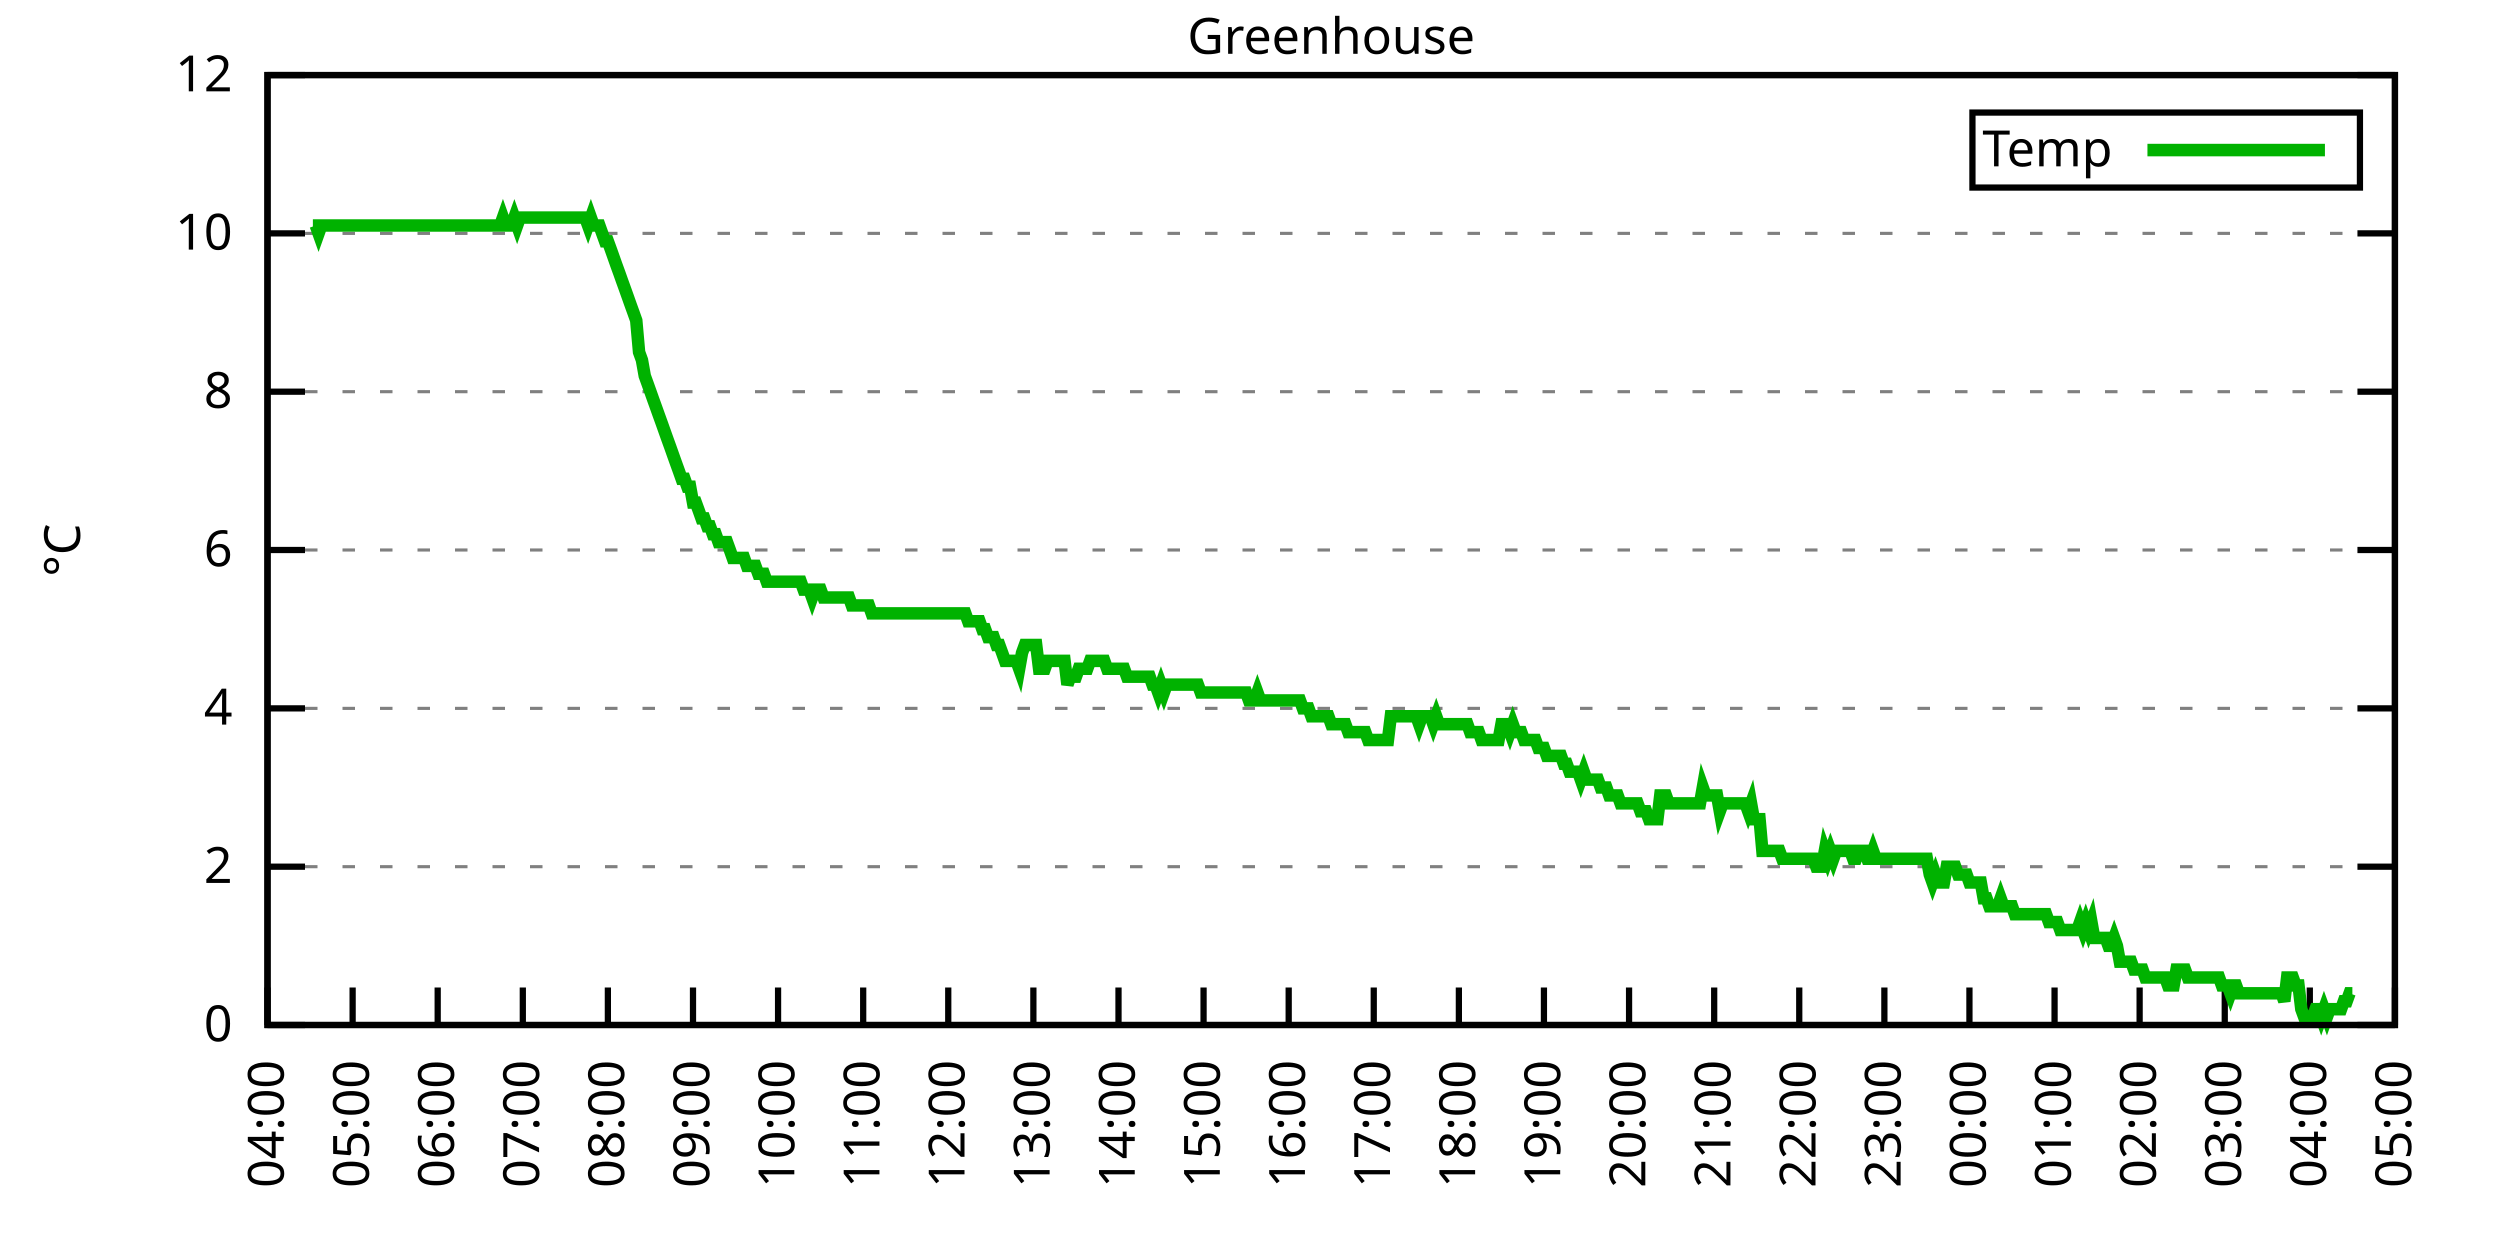
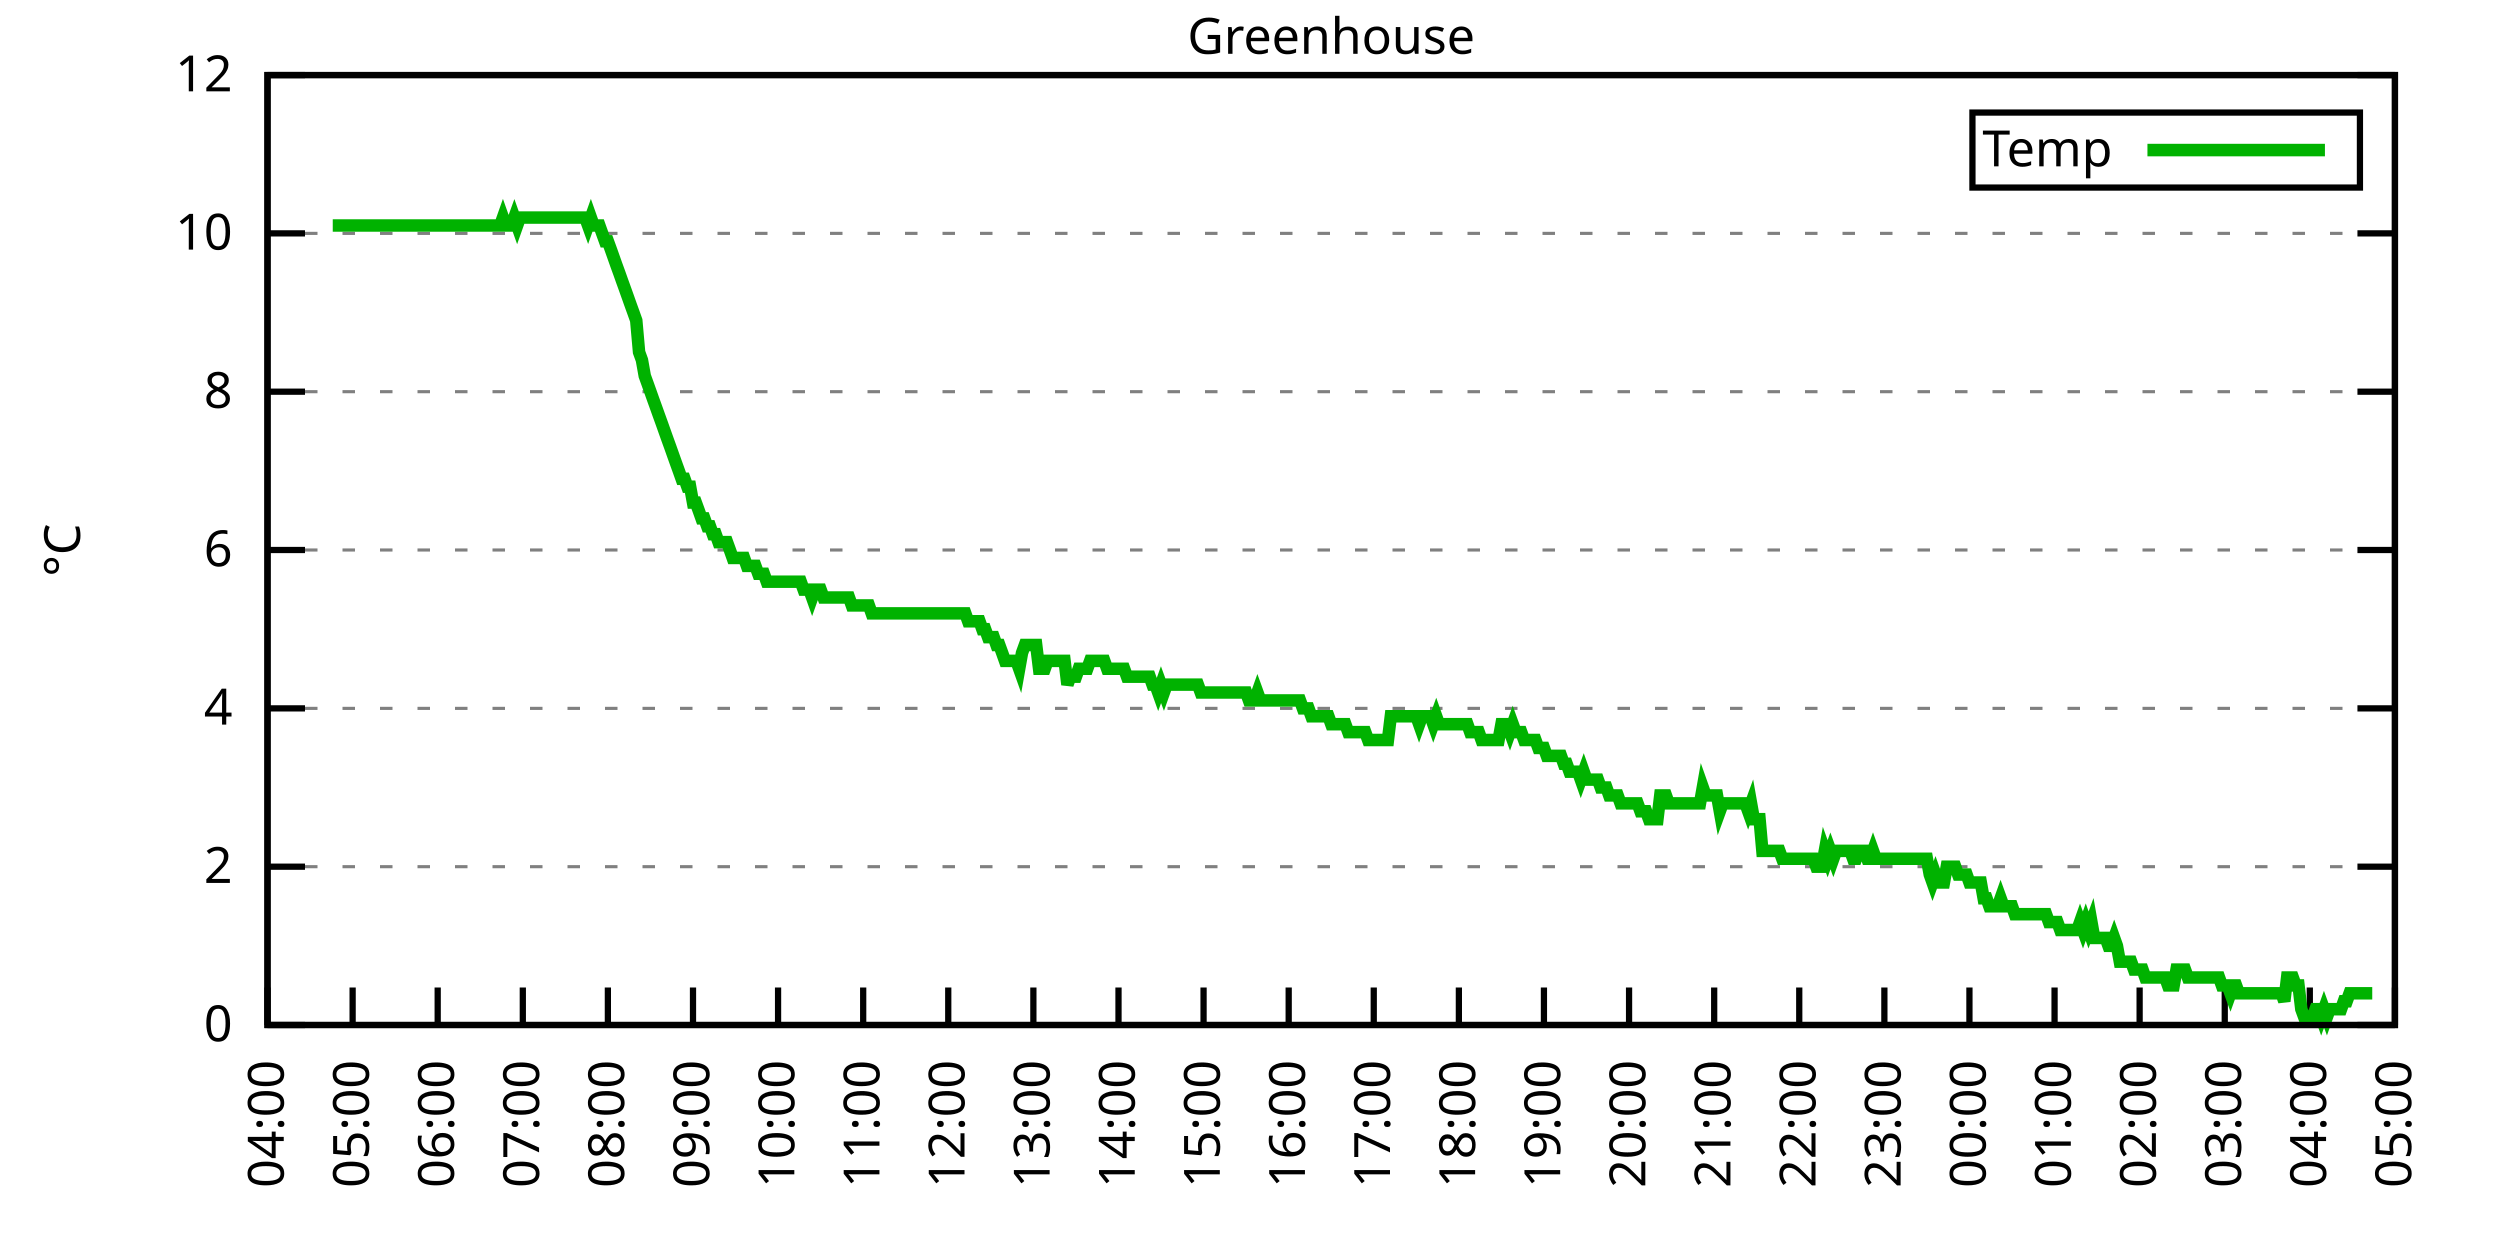
<svg xmlns="http://www.w3.org/2000/svg" xmlns:xlink="http://www.w3.org/1999/xlink" width="400" height="200" viewBox="0 0 400 200">
  <g id="gnuplot_canvas">
    <rect x="0" y="0" width="400" height="200" fill="none" />
    <defs>
      <circle id="gpDot" r="0.5" stroke-width="0.5" stroke="currentColor" />
      <path id="gpPt0" stroke-width="0.333" stroke="currentColor" d="M-1,0 h2 M0,-1 v2" />
      <path id="gpPt1" stroke-width="0.333" stroke="currentColor" d="M-1,-1 L1,1 M1,-1 L-1,1" />
      <path id="gpPt2" stroke-width="0.333" stroke="currentColor" d="M-1,0 L1,0 M0,-1 L0,1 M-1,-1 L1,1 M-1,1 L1,-1" />
      <rect id="gpPt3" stroke-width="0.333" stroke="currentColor" x="-1" y="-1" width="2" height="2" />
      <rect id="gpPt4" stroke-width="0.333" stroke="currentColor" fill="currentColor" x="-1" y="-1" width="2" height="2" />
      <circle id="gpPt5" stroke-width="0.333" stroke="currentColor" cx="0" cy="0" r="1" />
      <use xlink:href="#gpPt5" id="gpPt6" fill="currentColor" stroke="none" />
      <path id="gpPt7" stroke-width="0.333" stroke="currentColor" d="M0,-1.33 L-1.33,0.67 L1.33,0.67 z" />
      <use xlink:href="#gpPt7" id="gpPt8" fill="currentColor" stroke="none" />
      <use xlink:href="#gpPt7" id="gpPt9" stroke="currentColor" transform="rotate(180)" />
      <use xlink:href="#gpPt9" id="gpPt10" fill="currentColor" stroke="none" />
      <use xlink:href="#gpPt3" id="gpPt11" stroke="currentColor" transform="rotate(45)" />
      <use xlink:href="#gpPt11" id="gpPt12" fill="currentColor" stroke="none" />
      <path id="gpPt13" stroke-width="0.333" stroke="currentColor" d="M0,1.330 L1.265,0.411 L0.782,-1.067 L-0.782,-1.076 L-1.265,0.411 z" />
      <use xlink:href="#gpPt13" id="gpPt14" fill="currentColor" stroke="none" />
      <filter id="textbox" filterUnits="objectBoundingBox" x="0" y="0" height="1" width="1">
        <feFlood flood-color="white" flood-opacity="1" result="bgnd" />
        <feComposite in="SourceGraphic" in2="bgnd" operator="atop" />
      </filter>
      <filter id="greybox" filterUnits="objectBoundingBox" x="0" y="0" height="1" width="1">
        <feFlood flood-color="lightgrey" flood-opacity="1" result="grey" />
        <feComposite in="SourceGraphic" in2="grey" operator="atop" />
      </filter>
    </defs>
    <g fill="none" color="white" stroke="currentColor" stroke-width="1.00" stroke-linecap="butt" stroke-linejoin="miter">
</g>
    <g fill="none" color="black" stroke="currentColor" stroke-width="1.00" stroke-linecap="butt" stroke-linejoin="miter">
      <g stroke="none" shape-rendering="crispEdges">
        <polygon fill="rgb(255, 255, 255)" points="42.80,164.00 383.18,164.00 383.18,12.02 42.80,12.02 " />
      </g>
    </g>
    <g fill="none" color="black" stroke="currentColor" stroke-width="1.00" stroke-linecap="butt" stroke-linejoin="miter">
</g>
    <g fill="none" color="black" stroke="black" stroke-width="0.50" stroke-linecap="butt" stroke-linejoin="miter">
</g>
    <g fill="none" color="gray" stroke="currentColor" stroke-width="0.50" stroke-linecap="butt" stroke-linejoin="miter">
      <path stroke="gray" stroke-dasharray="2,4" class="gridline" d="M42.80,164.00 L383.19,164.00  " />
    </g>
    <g fill="none" color="gray" stroke="gray" stroke-width="1.00" stroke-linecap="butt" stroke-linejoin="miter">
</g>
    <g fill="none" color="black" stroke="currentColor" stroke-width="1.00" stroke-linecap="butt" stroke-linejoin="miter">
      <path stroke="black" d="M42.80,164.00 L48.80,164.00 M383.19,164.00 L377.19,164.00  " />
      <g transform="translate(37.20,166.60)" stroke="none" fill="black" font-family="Sans" font-size="8.00" text-anchor="end">
        <text>
          <tspan font-family="Sans"> 0</tspan>
        </text>
      </g>
    </g>
    <g fill="none" color="black" stroke="currentColor" stroke-width="1.00" stroke-linecap="butt" stroke-linejoin="miter">
</g>
    <g fill="none" color="black" stroke="black" stroke-width="0.50" stroke-linecap="butt" stroke-linejoin="miter">
</g>
    <g fill="none" color="gray" stroke="currentColor" stroke-width="0.50" stroke-linecap="butt" stroke-linejoin="miter">
      <path stroke="gray" stroke-dasharray="2,4" class="gridline" d="M42.80,138.67 L383.19,138.67  " />
    </g>
    <g fill="none" color="gray" stroke="gray" stroke-width="1.00" stroke-linecap="butt" stroke-linejoin="miter">
</g>
    <g fill="none" color="black" stroke="currentColor" stroke-width="1.00" stroke-linecap="butt" stroke-linejoin="miter">
      <path stroke="black" d="M42.80,138.67 L48.80,138.67 M383.19,138.67 L377.19,138.67  " />
      <g transform="translate(37.20,141.27)" stroke="none" fill="black" font-family="Sans" font-size="8.00" text-anchor="end">
        <text>
          <tspan font-family="Sans"> 2</tspan>
        </text>
      </g>
    </g>
    <g fill="none" color="black" stroke="currentColor" stroke-width="1.00" stroke-linecap="butt" stroke-linejoin="miter">
</g>
    <g fill="none" color="black" stroke="black" stroke-width="0.50" stroke-linecap="butt" stroke-linejoin="miter">
</g>
    <g fill="none" color="gray" stroke="currentColor" stroke-width="0.50" stroke-linecap="butt" stroke-linejoin="miter">
      <path stroke="gray" stroke-dasharray="2,4" class="gridline" d="M42.80,113.34 L383.19,113.34  " />
    </g>
    <g fill="none" color="gray" stroke="gray" stroke-width="1.00" stroke-linecap="butt" stroke-linejoin="miter">
</g>
    <g fill="none" color="black" stroke="currentColor" stroke-width="1.00" stroke-linecap="butt" stroke-linejoin="miter">
      <path stroke="black" d="M42.80,113.34 L48.80,113.34 M383.19,113.34 L377.19,113.34  " />
      <g transform="translate(37.20,115.94)" stroke="none" fill="black" font-family="Sans" font-size="8.00" text-anchor="end">
        <text>
          <tspan font-family="Sans"> 4</tspan>
        </text>
      </g>
    </g>
    <g fill="none" color="black" stroke="currentColor" stroke-width="1.00" stroke-linecap="butt" stroke-linejoin="miter">
</g>
    <g fill="none" color="black" stroke="black" stroke-width="0.50" stroke-linecap="butt" stroke-linejoin="miter">
</g>
    <g fill="none" color="gray" stroke="currentColor" stroke-width="0.50" stroke-linecap="butt" stroke-linejoin="miter">
      <path stroke="gray" stroke-dasharray="2,4" class="gridline" d="M42.80,88.00 L383.19,88.00  " />
    </g>
    <g fill="none" color="gray" stroke="gray" stroke-width="1.00" stroke-linecap="butt" stroke-linejoin="miter">
</g>
    <g fill="none" color="black" stroke="currentColor" stroke-width="1.00" stroke-linecap="butt" stroke-linejoin="miter">
      <path stroke="black" d="M42.80,88.00 L48.80,88.00 M383.19,88.00 L377.19,88.00  " />
      <g transform="translate(37.20,90.60)" stroke="none" fill="black" font-family="Sans" font-size="8.00" text-anchor="end">
        <text>
          <tspan font-family="Sans"> 6</tspan>
        </text>
      </g>
    </g>
    <g fill="none" color="black" stroke="currentColor" stroke-width="1.00" stroke-linecap="butt" stroke-linejoin="miter">
</g>
    <g fill="none" color="black" stroke="black" stroke-width="0.50" stroke-linecap="butt" stroke-linejoin="miter">
</g>
    <g fill="none" color="gray" stroke="currentColor" stroke-width="0.50" stroke-linecap="butt" stroke-linejoin="miter">
      <path stroke="gray" stroke-dasharray="2,4" class="gridline" d="M42.80,62.67 L383.19,62.67  " />
    </g>
    <g fill="none" color="gray" stroke="gray" stroke-width="1.00" stroke-linecap="butt" stroke-linejoin="miter">
</g>
    <g fill="none" color="black" stroke="currentColor" stroke-width="1.00" stroke-linecap="butt" stroke-linejoin="miter">
      <path stroke="black" d="M42.80,62.67 L48.80,62.67 M383.19,62.67 L377.19,62.67  " />
      <g transform="translate(37.20,65.27)" stroke="none" fill="black" font-family="Sans" font-size="8.00" text-anchor="end">
        <text>
          <tspan font-family="Sans"> 8</tspan>
        </text>
      </g>
    </g>
    <g fill="none" color="black" stroke="currentColor" stroke-width="1.00" stroke-linecap="butt" stroke-linejoin="miter">
</g>
    <g fill="none" color="black" stroke="black" stroke-width="0.50" stroke-linecap="butt" stroke-linejoin="miter">
</g>
    <g fill="none" color="gray" stroke="currentColor" stroke-width="0.50" stroke-linecap="butt" stroke-linejoin="miter">
      <path stroke="gray" stroke-dasharray="2,4" class="gridline" d="M42.80,37.34 L383.19,37.34  " />
    </g>
    <g fill="none" color="gray" stroke="gray" stroke-width="1.00" stroke-linecap="butt" stroke-linejoin="miter">
</g>
    <g fill="none" color="black" stroke="currentColor" stroke-width="1.00" stroke-linecap="butt" stroke-linejoin="miter">
      <path stroke="black" d="M42.80,37.34 L48.80,37.34 M383.19,37.34 L377.19,37.34  " />
      <g transform="translate(37.20,39.94)" stroke="none" fill="black" font-family="Sans" font-size="8.00" text-anchor="end">
        <text>
          <tspan font-family="Sans"> 10</tspan>
        </text>
      </g>
    </g>
    <g fill="none" color="black" stroke="currentColor" stroke-width="1.00" stroke-linecap="butt" stroke-linejoin="miter">
</g>
    <g fill="none" color="black" stroke="black" stroke-width="0.50" stroke-linecap="butt" stroke-linejoin="miter">
</g>
    <g fill="none" color="gray" stroke="currentColor" stroke-width="0.50" stroke-linecap="butt" stroke-linejoin="miter">
      <path stroke="gray" stroke-dasharray="2,4" class="gridline" d="M42.80,12.01 L383.19,12.01  " />
    </g>
    <g fill="none" color="gray" stroke="gray" stroke-width="1.00" stroke-linecap="butt" stroke-linejoin="miter">
</g>
    <g fill="none" color="black" stroke="currentColor" stroke-width="1.00" stroke-linecap="butt" stroke-linejoin="miter">
      <path stroke="black" d="M42.80,12.01 L48.80,12.01 M383.19,12.01 L377.19,12.01  " />
      <g transform="translate(37.20,14.61)" stroke="none" fill="black" font-family="Sans" font-size="8.00" text-anchor="end">
        <text>
          <tspan font-family="Sans"> 12</tspan>
        </text>
      </g>
    </g>
    <g fill="none" color="black" stroke="currentColor" stroke-width="1.00" stroke-linecap="butt" stroke-linejoin="miter">
      <path stroke="black" d="M42.80,164.00 L42.80,158.00  " />
      <g transform="translate(45.40,169.60) rotate(270.00)" stroke="none" fill="black" font-family="Sans" font-size="8.00" text-anchor="end">
        <text>
          <tspan font-family="Sans">04:00</tspan>
        </text>
      </g>
    </g>
    <g fill="none" color="black" stroke="currentColor" stroke-width="1.00" stroke-linecap="butt" stroke-linejoin="miter">
      <path stroke="black" d="M56.42,164.00 L56.42,158.00  " />
      <g transform="translate(59.02,169.60) rotate(270.00)" stroke="none" fill="black" font-family="Sans" font-size="8.00" text-anchor="end">
        <text>
          <tspan font-family="Sans">05:00</tspan>
        </text>
      </g>
    </g>
    <g fill="none" color="black" stroke="currentColor" stroke-width="1.00" stroke-linecap="butt" stroke-linejoin="miter">
      <path stroke="black" d="M70.03,164.00 L70.03,158.00  " />
      <g transform="translate(72.63,169.60) rotate(270.00)" stroke="none" fill="black" font-family="Sans" font-size="8.00" text-anchor="end">
        <text>
          <tspan font-family="Sans">06:00</tspan>
        </text>
      </g>
    </g>
    <g fill="none" color="black" stroke="currentColor" stroke-width="1.00" stroke-linecap="butt" stroke-linejoin="miter">
      <path stroke="black" d="M83.65,164.00 L83.65,158.00  " />
      <g transform="translate(86.25,169.60) rotate(270.00)" stroke="none" fill="black" font-family="Sans" font-size="8.00" text-anchor="end">
        <text>
          <tspan font-family="Sans">07:00</tspan>
        </text>
      </g>
    </g>
    <g fill="none" color="black" stroke="currentColor" stroke-width="1.00" stroke-linecap="butt" stroke-linejoin="miter">
      <path stroke="black" d="M97.26,164.00 L97.26,158.00  " />
      <g transform="translate(99.86,169.60) rotate(270.00)" stroke="none" fill="black" font-family="Sans" font-size="8.00" text-anchor="end">
        <text>
          <tspan font-family="Sans">08:00</tspan>
        </text>
      </g>
    </g>
    <g fill="none" color="black" stroke="currentColor" stroke-width="1.00" stroke-linecap="butt" stroke-linejoin="miter">
      <path stroke="black" d="M110.88,164.00 L110.88,158.00  " />
      <g transform="translate(113.48,169.60) rotate(270.00)" stroke="none" fill="black" font-family="Sans" font-size="8.00" text-anchor="end">
        <text>
          <tspan font-family="Sans">09:00</tspan>
        </text>
      </g>
    </g>
    <g fill="none" color="black" stroke="currentColor" stroke-width="1.00" stroke-linecap="butt" stroke-linejoin="miter">
      <path stroke="black" d="M124.49,164.00 L124.49,158.00  " />
      <g transform="translate(127.09,169.60) rotate(270.00)" stroke="none" fill="black" font-family="Sans" font-size="8.00" text-anchor="end">
        <text>
          <tspan font-family="Sans">10:00</tspan>
        </text>
      </g>
    </g>
    <g fill="none" color="black" stroke="currentColor" stroke-width="1.00" stroke-linecap="butt" stroke-linejoin="miter">
      <path stroke="black" d="M138.11,164.00 L138.11,158.00  " />
      <g transform="translate(140.71,169.60) rotate(270.00)" stroke="none" fill="black" font-family="Sans" font-size="8.00" text-anchor="end">
        <text>
          <tspan font-family="Sans">11:00</tspan>
        </text>
      </g>
    </g>
    <g fill="none" color="black" stroke="currentColor" stroke-width="1.00" stroke-linecap="butt" stroke-linejoin="miter">
      <path stroke="black" d="M151.72,164.00 L151.72,158.00  " />
      <g transform="translate(154.32,169.60) rotate(270.00)" stroke="none" fill="black" font-family="Sans" font-size="8.00" text-anchor="end">
        <text>
          <tspan font-family="Sans">12:00</tspan>
        </text>
      </g>
    </g>
    <g fill="none" color="black" stroke="currentColor" stroke-width="1.00" stroke-linecap="butt" stroke-linejoin="miter">
      <path stroke="black" d="M165.34,164.00 L165.34,158.00  " />
      <g transform="translate(167.94,169.60) rotate(270.00)" stroke="none" fill="black" font-family="Sans" font-size="8.00" text-anchor="end">
        <text>
          <tspan font-family="Sans">13:00</tspan>
        </text>
      </g>
    </g>
    <g fill="none" color="black" stroke="currentColor" stroke-width="1.00" stroke-linecap="butt" stroke-linejoin="miter">
      <path stroke="black" d="M178.96,164.00 L178.96,158.00  " />
      <g transform="translate(181.56,169.60) rotate(270.00)" stroke="none" fill="black" font-family="Sans" font-size="8.00" text-anchor="end">
        <text>
          <tspan font-family="Sans">14:00</tspan>
        </text>
      </g>
    </g>
    <g fill="none" color="black" stroke="currentColor" stroke-width="1.00" stroke-linecap="butt" stroke-linejoin="miter">
      <path stroke="black" d="M192.57,164.00 L192.57,158.00  " />
      <g transform="translate(195.17,169.60) rotate(270.00)" stroke="none" fill="black" font-family="Sans" font-size="8.00" text-anchor="end">
        <text>
          <tspan font-family="Sans">15:00</tspan>
        </text>
      </g>
    </g>
    <g fill="none" color="black" stroke="currentColor" stroke-width="1.00" stroke-linecap="butt" stroke-linejoin="miter">
      <path stroke="black" d="M206.19,164.00 L206.19,158.00  " />
      <g transform="translate(208.79,169.60) rotate(270.00)" stroke="none" fill="black" font-family="Sans" font-size="8.00" text-anchor="end">
        <text>
          <tspan font-family="Sans">16:00</tspan>
        </text>
      </g>
    </g>
    <g fill="none" color="black" stroke="currentColor" stroke-width="1.00" stroke-linecap="butt" stroke-linejoin="miter">
      <path stroke="black" d="M219.80,164.00 L219.80,158.00  " />
      <g transform="translate(222.40,169.60) rotate(270.00)" stroke="none" fill="black" font-family="Sans" font-size="8.00" text-anchor="end">
        <text>
          <tspan font-family="Sans">17:00</tspan>
        </text>
      </g>
    </g>
    <g fill="none" color="black" stroke="currentColor" stroke-width="1.00" stroke-linecap="butt" stroke-linejoin="miter">
      <path stroke="black" d="M233.42,164.00 L233.42,158.00  " />
      <g transform="translate(236.02,169.60) rotate(270.00)" stroke="none" fill="black" font-family="Sans" font-size="8.00" text-anchor="end">
        <text>
          <tspan font-family="Sans">18:00</tspan>
        </text>
      </g>
    </g>
    <g fill="none" color="black" stroke="currentColor" stroke-width="1.00" stroke-linecap="butt" stroke-linejoin="miter">
      <path stroke="black" d="M247.03,164.00 L247.03,158.00  " />
      <g transform="translate(249.63,169.60) rotate(270.00)" stroke="none" fill="black" font-family="Sans" font-size="8.00" text-anchor="end">
        <text>
          <tspan font-family="Sans">19:00</tspan>
        </text>
      </g>
    </g>
    <g fill="none" color="black" stroke="currentColor" stroke-width="1.00" stroke-linecap="butt" stroke-linejoin="miter">
      <path stroke="black" d="M260.65,164.00 L260.65,158.00  " />
      <g transform="translate(263.25,169.60) rotate(270.00)" stroke="none" fill="black" font-family="Sans" font-size="8.00" text-anchor="end">
        <text>
          <tspan font-family="Sans">20:00</tspan>
        </text>
      </g>
    </g>
    <g fill="none" color="black" stroke="currentColor" stroke-width="1.00" stroke-linecap="butt" stroke-linejoin="miter">
      <path stroke="black" d="M274.27,164.00 L274.27,158.00  " />
      <g transform="translate(276.87,169.60) rotate(270.00)" stroke="none" fill="black" font-family="Sans" font-size="8.00" text-anchor="end">
        <text>
          <tspan font-family="Sans">21:00</tspan>
        </text>
      </g>
    </g>
    <g fill="none" color="black" stroke="currentColor" stroke-width="1.00" stroke-linecap="butt" stroke-linejoin="miter">
      <path stroke="black" d="M287.88,164.00 L287.88,158.00  " />
      <g transform="translate(290.48,169.60) rotate(270.00)" stroke="none" fill="black" font-family="Sans" font-size="8.00" text-anchor="end">
        <text>
          <tspan font-family="Sans">22:00</tspan>
        </text>
      </g>
    </g>
    <g fill="none" color="black" stroke="currentColor" stroke-width="1.00" stroke-linecap="butt" stroke-linejoin="miter">
      <path stroke="black" d="M301.50,164.00 L301.50,158.00  " />
      <g transform="translate(304.10,169.60) rotate(270.00)" stroke="none" fill="black" font-family="Sans" font-size="8.00" text-anchor="end">
        <text>
          <tspan font-family="Sans">23:00</tspan>
        </text>
      </g>
    </g>
    <g fill="none" color="black" stroke="currentColor" stroke-width="1.00" stroke-linecap="butt" stroke-linejoin="miter">
      <path stroke="black" d="M315.11,164.00 L315.11,158.00  " />
      <g transform="translate(317.71,169.60) rotate(270.00)" stroke="none" fill="black" font-family="Sans" font-size="8.00" text-anchor="end">
        <text>
          <tspan font-family="Sans">00:00</tspan>
        </text>
      </g>
    </g>
    <g fill="none" color="black" stroke="currentColor" stroke-width="1.00" stroke-linecap="butt" stroke-linejoin="miter">
      <path stroke="black" d="M328.73,164.00 L328.73,158.00  " />
      <g transform="translate(331.33,169.60) rotate(270.00)" stroke="none" fill="black" font-family="Sans" font-size="8.00" text-anchor="end">
        <text>
          <tspan font-family="Sans">01:00</tspan>
        </text>
      </g>
    </g>
    <g fill="none" color="black" stroke="currentColor" stroke-width="1.00" stroke-linecap="butt" stroke-linejoin="miter">
      <path stroke="black" d="M342.34,164.00 L342.34,158.00  " />
      <g transform="translate(344.94,169.60) rotate(270.00)" stroke="none" fill="black" font-family="Sans" font-size="8.00" text-anchor="end">
        <text>
          <tspan font-family="Sans">02:00</tspan>
        </text>
      </g>
    </g>
    <g fill="none" color="black" stroke="currentColor" stroke-width="1.00" stroke-linecap="butt" stroke-linejoin="miter">
      <path stroke="black" d="M355.96,164.00 L355.96,158.00  " />
      <g transform="translate(358.56,169.60) rotate(270.00)" stroke="none" fill="black" font-family="Sans" font-size="8.00" text-anchor="end">
        <text>
          <tspan font-family="Sans">03:00</tspan>
        </text>
      </g>
    </g>
    <g fill="none" color="black" stroke="currentColor" stroke-width="1.00" stroke-linecap="butt" stroke-linejoin="miter">
      <path stroke="black" d="M369.57,164.00 L369.57,158.00  " />
      <g transform="translate(372.17,169.60) rotate(270.00)" stroke="none" fill="black" font-family="Sans" font-size="8.00" text-anchor="end">
        <text>
          <tspan font-family="Sans">04:00</tspan>
        </text>
      </g>
    </g>
    <g fill="none" color="black" stroke="currentColor" stroke-width="1.00" stroke-linecap="butt" stroke-linejoin="miter">
      <path stroke="black" d="M383.19,164.00 L383.19,158.00  " />
      <g transform="translate(385.79,169.60) rotate(270.00)" stroke="none" fill="black" font-family="Sans" font-size="8.00" text-anchor="end">
        <text>
          <tspan font-family="Sans">05:00</tspan>
        </text>
      </g>
    </g>
    <g fill="none" color="black" stroke="currentColor" stroke-width="1.00" stroke-linecap="butt" stroke-linejoin="miter">
</g>
    <g fill="none" color="black" stroke="currentColor" stroke-width="1.00" stroke-linecap="butt" stroke-linejoin="miter">
      <path stroke="black" d="M42.80,12.01 L42.80,164.00 L383.19,164.00 L383.19,12.01 L42.80,12.01 Z  " />
    </g>
    <g fill="none" color="black" stroke="currentColor" stroke-width="1.00" stroke-linecap="butt" stroke-linejoin="miter">
</g>
    <g fill="none" color="black" stroke="currentColor" stroke-width="1.00" stroke-linecap="butt" stroke-linejoin="miter">
      <path stroke="black" d="M315.59,30.01 L315.59,18.01 L377.59,18.01 L377.59,30.01 L315.59,30.01 Z  " />
    </g>
    <g id="Greenhouse_plot_1">
      <g fill="none" color="white" stroke="black" stroke-width="2.00" stroke-linecap="butt" stroke-linejoin="miter">
</g>
      <g fill="none" color="black" stroke="currentColor" stroke-width="2.00" stroke-linecap="butt" stroke-linejoin="miter">
        <g transform="translate(337.99,26.61)" stroke="none" fill="black" font-family="Sans" font-size="8.00" text-anchor="end">
          <text>
            <tspan font-family="Sans">Temp</tspan>
          </text>
        </g>
      </g>
      <g fill="none" color="black" stroke="currentColor" stroke-width="2.00" stroke-linecap="butt" stroke-linejoin="miter">
-         <path stroke="rgb(  0, 178,   0)" d="M343.59,24.01 L371.99,24.01 M50.06,36.08 L50.52,36.08 L50.97,37.34 L51.42,36.08 L51.88,36.08 L52.33,36.08   L52.78,36.08 L53.24,36.08 L53.69,36.08 L54.15,36.08 L54.60,36.08 L55.05,36.08 L55.51,36.08 L55.96,36.08   L56.42,36.08 L56.87,36.08 L57.32,36.08 L57.78,36.08 L58.23,36.08 L58.68,36.08 L59.14,36.08 L59.59,36.08   L60.05,36.08 L60.50,36.08 L60.95,36.08 L61.41,36.08 L61.86,36.08 L62.32,36.08 L62.77,36.08 L63.22,36.08   L63.68,36.08 L64.13,36.08 L64.58,36.08 L65.04,36.08 L65.49,36.08 L65.95,36.08 L66.40,36.08 L66.85,36.08   L67.31,36.08 L67.76,36.08 L68.22,36.08 L68.67,36.08 L69.12,36.08 L69.58,36.08 L70.03,36.08 L70.49,36.08   L70.94,36.08 L71.39,36.08 L71.85,36.08 L72.30,36.08 L72.75,36.08 L73.21,36.08 L73.66,36.08 L74.12,36.08   L74.57,36.08 L75.02,36.08 L75.48,36.08 L75.93,36.08 L76.39,36.08 L76.84,36.08 L77.29,36.08 L77.75,36.08   L78.20,36.08 L78.65,36.08 L79.11,36.08 L79.56,36.08 L80.02,36.08 L80.47,34.81 L80.92,36.08 L81.38,36.08   L81.83,36.08 L82.29,34.81 L82.74,36.08 L83.19,34.81 L83.65,34.81 L84.10,34.81 L84.55,34.81 L85.01,34.81   L85.46,34.81 L85.92,34.81 L86.37,34.81 L86.82,34.81 L87.28,34.81 L87.73,34.81 L88.19,34.81 L88.64,34.81   L89.09,34.81 L89.55,34.81 L90.00,34.81 L90.45,34.81 L90.91,34.81 L91.36,34.81 L91.82,34.81 L92.27,34.81   L92.72,34.81 L93.18,34.81 L93.63,34.81 L94.09,36.08 L94.54,34.81 L94.99,36.08 L95.45,36.08 L95.90,36.08   L96.35,37.34 L96.81,38.61 L97.26,38.61 L97.72,39.87 L98.17,41.14 L98.62,42.41 L99.08,43.67 L99.53,44.94   L99.99,46.21 L100.44,47.47 L100.89,48.74 L101.35,50.01 L101.80,51.27 L102.25,56.34 L102.71,57.61 L103.16,60.14   L103.62,61.41 L104.07,62.67 L104.52,63.94 L104.98,65.21 L105.43,66.47 L105.89,67.74 L106.34,69.01 L106.79,70.27   L107.25,71.54 L107.70,72.81 L108.15,74.07 L108.61,75.34 L109.06,76.61 L109.52,76.61 L109.97,77.87 L110.42,77.87   L110.88,80.41 L111.33,80.41 L111.79,81.67 L112.24,82.94 L112.69,82.94 L113.15,84.21 L113.60,84.21 L114.05,85.47   L114.51,85.47 L114.96,86.74 L115.42,86.74 L115.87,86.74 L116.32,86.74 L116.78,88.00 L117.23,89.27 L117.69,89.27   L118.14,89.27 L118.59,89.27 L119.05,89.27 L119.50,90.54 L119.96,90.54 L120.41,90.54 L120.86,90.54 L121.32,91.80   L121.77,91.80 L122.22,91.80 L122.68,93.07 L123.13,93.07 L123.59,93.07 L124.04,93.07 L124.49,93.07 L124.95,93.07   L125.40,93.07 L125.86,93.07 L126.31,93.07 L126.76,93.07 L127.22,93.07 L127.67,93.07 L128.12,93.07 L128.58,94.34   L129.03,94.34 L129.49,94.34 L129.94,95.60 L130.39,94.34 L130.85,94.34 L131.30,94.34 L131.76,95.60 L132.21,95.60   L132.66,95.60 L133.12,95.60 L133.57,95.60 L134.02,95.60 L134.48,95.60 L134.93,95.60 L135.39,95.60 L135.84,95.60   L136.29,96.87 L136.75,96.87 L137.20,96.87 L137.66,96.87 L138.11,96.87 L138.56,96.87 L139.02,96.87 L139.47,98.14   L139.92,98.14 L140.38,98.14 L140.83,98.14 L141.29,98.14 L141.74,98.14 L142.19,98.14 L142.65,98.14 L143.10,98.14   L143.56,98.14 L144.01,98.14 L144.46,98.14 L144.92,98.14 L145.37,98.14 L145.82,98.14 L146.28,98.14 L146.73,98.14   L147.19,98.14 L147.64,98.14 L148.09,98.14 L148.55,98.14 L149.00,98.14 L149.46,98.14 L149.91,98.14 L150.36,98.14   L150.82,98.14 L151.27,98.14 L151.72,98.14 L152.18,98.14 L152.63,98.14 L153.09,98.14 L153.54,98.14 L153.99,98.14   L154.45,98.14 L154.90,99.40 L155.36,99.40 L155.81,99.40 L156.26,99.40 L156.72,99.40 L157.17,100.67 L157.62,100.67   L158.08,101.94 L158.53,101.94 L158.99,101.94 L159.44,103.20 L159.89,103.20 L160.35,104.47 L160.80,105.74 L161.26,105.74   L161.71,105.74 L162.16,105.74 L162.62,105.74 L163.07,107.00 L163.52,104.47 L163.98,103.20 L164.43,103.20 L164.89,103.20   L165.34,103.20 L165.79,103.20 L166.25,107.00 L166.70,107.00 L167.16,107.00 L167.61,105.74 L168.06,105.74 L168.52,105.74   L168.97,105.74 L169.43,105.74 L169.88,105.74 L170.33,105.74 L170.79,109.54 L171.24,108.27 L171.69,108.27 L172.15,108.27   L172.60,107.00 L173.06,107.00 L173.51,107.00 L173.96,107.00 L174.42,105.74 L174.87,105.74 L175.33,105.74 L175.78,105.74   L176.23,105.74 L176.69,105.74 L177.14,107.00 L177.59,107.00 L178.05,107.00 L178.50,107.00 L178.96,107.00 L179.41,107.00   L179.86,107.00 L180.32,108.27 L180.77,108.27 L181.23,108.27 L181.68,108.27 L182.13,108.27 L182.59,108.27 L183.04,108.27   L183.49,108.27 L183.95,108.27 L184.40,109.54 L184.86,109.54 L185.31,110.80 L185.76,109.54 L186.22,110.80 L186.67,109.54   L187.13,109.54 L187.58,109.54 L188.03,109.54 L188.49,109.54 L188.94,109.54 L189.39,109.54 L189.85,109.54 L190.30,109.54   L190.76,109.54 L191.21,109.54 L191.66,109.54 L192.12,110.80 L192.57,110.80 L193.03,110.80 L193.48,110.80 L193.93,110.80   L194.39,110.80 L194.84,110.80 L195.29,110.80 L195.75,110.80 L196.20,110.80 L196.66,110.80 L197.11,110.80 L197.56,110.80   L198.02,110.80 L198.47,110.80 L198.93,110.80 L199.38,110.80 L199.83,112.07 L200.29,112.07 L200.74,112.07 L201.19,110.80   L201.65,112.07 L202.10,112.07 L202.56,112.07 L203.01,112.07 L203.46,112.07 L203.92,112.07 L204.37,112.07 L204.83,112.07   L205.28,112.07 L205.73,112.07 L206.19,112.07 L206.64,112.07 L207.09,112.07 L207.55,112.07 L208.00,112.07 L208.46,113.34   L208.91,113.34 L209.36,113.34 L209.82,114.60 L210.27,114.60 L210.73,114.60 L211.18,114.60 L211.63,114.60 L212.09,114.60   L212.54,114.60 L213.00,115.87 L213.45,115.87 L213.90,115.87 L214.36,115.87 L214.81,115.87 L215.26,115.87 L215.72,117.14   L216.17,117.14 L216.63,117.14 L217.08,117.14 L217.53,117.14 L217.99,117.14 L218.44,117.14 L218.90,118.40 L219.35,118.40   L219.80,118.40 L220.26,118.40 L220.71,118.40 L221.16,118.40 L221.62,118.40 L222.07,118.40 L222.53,114.60 L222.98,114.60   L223.43,114.60 L223.89,114.60 L224.34,114.60 L224.80,114.60 L225.25,114.60 L225.70,114.60 L226.16,114.60 L226.61,114.60   L227.06,115.87 L227.52,114.60 L227.97,114.60 L228.43,114.60 L228.88,114.60 L229.33,115.87 L229.79,114.60 L230.24,115.87   L230.70,115.87 L231.15,115.87 L231.60,115.87 L232.06,115.87 L232.51,115.87 L232.96,115.87 L233.42,115.87 L233.87,115.87   L234.33,115.87 L234.78,115.87 L235.23,117.14 L235.69,117.14 L236.14,117.14 L236.60,117.14 L237.05,118.40 L237.50,118.40   L237.96,118.40 L238.41,118.40 L238.86,118.40 L239.32,118.40 L239.77,118.40 L240.23,115.87 L240.68,115.87 L241.13,115.87   L241.59,117.14 L242.04,115.87 L242.50,117.14 L242.95,117.14 L243.40,117.14 L243.86,118.40 L244.31,118.40 L244.76,118.40   L245.22,118.40 L245.67,118.40 L246.13,119.67 L246.58,119.67 L247.03,119.67 L247.49,120.94 L247.94,120.94 L248.40,120.94   L248.85,120.94 L249.30,120.94 L249.76,120.94 L250.21,122.20 L250.66,122.20 L251.12,123.47 L251.57,123.47 L252.03,123.47   L252.48,123.47 L252.93,124.74 L253.39,123.47 L253.84,124.74 L254.30,124.74 L254.75,124.74 L255.20,124.74 L255.66,124.74   L256.11,126.00 L256.56,126.00 L257.02,126.00 L257.47,127.27 L257.93,127.27 L258.38,127.27 L258.83,127.27 L259.29,128.54   L259.74,128.54 L260.20,128.54 L260.65,128.54 L261.10,128.54 L261.56,128.54 L262.01,128.54 L262.47,129.80 L262.92,129.80   L263.37,129.80 L263.83,131.07 L264.28,131.07 L264.73,131.07 L265.19,131.07 L265.64,127.27 L266.10,127.27 L266.55,127.27   L267.00,128.54 L267.46,128.54 L267.91,128.54 L268.37,128.54 L268.82,128.54 L269.27,128.54 L269.73,128.54 L270.18,128.54   L270.63,128.54 L271.09,128.54 L271.54,128.54 L272.00,128.54 L272.45,126.00 L272.90,127.27 L273.36,127.27 L273.81,127.27   L274.27,127.27 L274.72,127.27 L275.17,129.80 L275.63,128.54 L276.08,128.54 L276.53,128.54 L276.99,128.54 L277.44,128.54   L277.90,128.54 L278.35,128.54 L278.80,128.54 L279.26,128.54 L279.71,129.80 L280.17,128.54 L280.62,131.07 L281.07,131.07   L281.53,131.07 L281.98,136.14 L282.43,136.14 L282.89,136.14 L283.34,136.14 L283.80,136.14 L284.25,136.14 L284.70,136.14   L285.16,137.40 L285.61,137.40 L286.07,137.40 L286.52,137.40 L286.97,137.40 L287.43,137.40 L287.88,137.40 L288.33,137.40   L288.79,137.40 L289.24,137.40 L289.70,137.40 L290.15,137.40 L290.60,138.67 L291.06,138.67 L291.51,138.67 L291.97,136.14   L292.42,137.40 L292.87,136.14 L293.33,137.40 L293.78,136.14 L294.23,136.14 L294.69,136.14 L295.14,136.14 L295.60,136.14   L296.05,136.14 L296.50,137.40 L296.96,137.40 L297.41,136.14 L297.87,136.14 L298.32,136.14 L298.77,137.40 L299.23,137.40   L299.68,136.14 L300.13,137.40 L300.59,137.40 L301.04,137.40 L301.50,137.40 L301.95,137.40 L302.40,137.40 L302.86,137.40   L303.31,137.40 L303.77,137.40 L304.22,137.40 L304.67,137.40 L305.13,137.40 L305.58,137.40 L306.03,137.40 L306.49,137.40   L306.94,137.40 L307.40,137.40 L307.85,137.40 L308.30,137.40 L308.76,139.93 L309.21,141.20 L309.67,139.93 L310.12,141.20   L310.57,141.20 L311.03,141.20 L311.48,138.67 L311.94,138.67 L312.39,138.67 L312.84,138.67 L313.30,139.93 L313.75,139.93   L314.20,139.93 L314.66,139.93 L315.11,141.20 L315.57,141.20 L316.02,141.20 L316.47,141.20 L316.93,141.20 L317.38,143.73   L317.84,143.73 L318.29,145.00 L318.74,145.00 L319.20,145.00 L319.65,145.00 L320.10,143.73 L320.56,145.00 L321.01,145.00   L321.47,145.00 L321.92,145.00 L322.37,146.27 L322.83,146.27 L323.28,146.27 L323.74,146.27 L324.19,146.27 L324.64,146.27   L325.10,146.27 L325.55,146.27 L326.00,146.27 L326.46,146.27 L326.91,146.27 L327.37,146.27 L327.82,147.53 L328.27,147.53   L328.73,147.53 L329.18,147.53 L329.64,148.80 L330.09,148.80 L330.54,148.80 L331.00,148.80 L331.45,148.80 L331.90,148.80   L332.36,148.80 L332.81,147.53 L333.27,148.80 L333.72,147.53 L334.17,148.80 L334.63,147.53 L335.08,150.07 L335.54,150.07   L335.99,150.07 L336.44,150.07 L336.90,150.07 L337.35,151.33 L337.80,151.33 L338.26,150.07 L338.71,151.33 L339.17,153.87   L339.62,153.87 L340.07,153.87 L340.53,153.87 L340.98,153.87 L341.44,155.13 L341.89,155.13 L342.34,155.13 L342.80,155.13   L343.25,156.40 L343.70,156.40 L344.16,156.40 L344.61,156.40 L345.07,156.40 L345.52,156.40 L345.97,156.40 L346.43,156.40   L346.88,157.67 L347.34,157.67 L347.79,157.67 L348.24,155.13 L348.70,155.13 L349.15,155.13 L349.60,155.13 L350.06,156.40   L350.51,156.40 L350.97,156.40 L351.42,156.40 L351.87,156.40 L352.33,156.40 L352.78,156.40 L353.24,156.40 L353.69,156.40   L354.14,156.40 L354.60,156.40 L355.05,156.40 L355.50,157.67 L355.96,157.67 L356.41,157.67 L356.87,158.93 L357.32,157.67   L357.77,157.67 L358.23,158.93 L358.68,158.93 L359.14,158.93 L359.59,158.93 L360.04,158.93 L360.50,158.93 L360.95,158.93   L361.41,158.93 L361.86,158.93 L362.31,158.93 L362.77,158.93 L363.22,158.93 L363.67,158.93 L364.13,158.93 L364.58,158.93   L365.04,158.93 L365.49,160.20 L365.94,156.40 L366.40,156.40 L366.85,156.40 L367.31,157.67 L367.76,157.67 L368.21,161.47   L368.67,162.73 L369.12,162.73 L369.57,162.73 L370.03,162.73 L370.48,161.47 L370.94,161.47 L371.39,162.73 L371.84,161.47   L372.30,162.73 L372.75,161.47 L373.21,161.47 L373.66,161.47 L374.11,161.47 L374.57,161.47 L375.02,160.20 L375.47,160.20   L375.93,158.93 L376.38,158.93  " />
+         <path stroke="rgb(  0, 178,   0)" d="M343.59,24.01 L371.99,24.01 M53.24,36.08 L53.69,36.08 L54.15,36.08 L54.60,36.08 L55.05,36.08 L55.51,36.08   L55.96,36.08 L56.42,36.08 L56.87,36.08 L57.32,36.08 L57.78,36.08 L58.23,36.08 L58.68,36.08 L59.14,36.08   L59.59,36.08 L60.05,36.08 L60.50,36.08 L60.95,36.08 L61.41,36.08 L61.86,36.08 L62.32,36.08 L62.77,36.08   L63.22,36.08 L63.68,36.08 L64.13,36.08 L64.58,36.08 L65.04,36.08 L65.49,36.08 L65.95,36.08 L66.40,36.08   L66.85,36.08 L67.31,36.08 L67.76,36.08 L68.22,36.08 L68.67,36.08 L69.12,36.08 L69.58,36.08 L70.03,36.08   L70.49,36.08 L70.94,36.08 L71.39,36.08 L71.85,36.08 L72.30,36.08 L72.75,36.08 L73.21,36.08 L73.66,36.08   L74.12,36.08 L74.57,36.08 L75.02,36.08 L75.48,36.08 L75.93,36.08 L76.39,36.08 L76.84,36.08 L77.29,36.08   L77.75,36.08 L78.20,36.08 L78.65,36.08 L79.11,36.08 L79.56,36.08 L80.02,36.08 L80.47,34.81 L80.92,36.08   L81.38,36.08 L81.83,36.08 L82.29,34.81 L82.74,36.08 L83.19,34.81 L83.65,34.81 L84.10,34.81 L84.55,34.81   L85.01,34.81 L85.46,34.81 L85.92,34.81 L86.37,34.81 L86.82,34.81 L87.28,34.81 L87.73,34.81 L88.19,34.81   L88.64,34.81 L89.09,34.81 L89.55,34.81 L90.00,34.81 L90.45,34.81 L90.91,34.81 L91.36,34.81 L91.82,34.81   L92.27,34.81 L92.72,34.81 L93.18,34.81 L93.63,34.81 L94.09,36.08 L94.54,34.81 L94.99,36.08 L95.45,36.08   L95.90,36.08 L96.35,37.34 L96.81,38.61 L97.26,38.61 L97.72,39.87 L98.17,41.14 L98.62,42.41 L99.08,43.67   L99.53,44.94 L99.99,46.21 L100.44,47.47 L100.89,48.74 L101.35,50.01 L101.80,51.27 L102.25,56.34 L102.71,57.61   L103.16,60.14 L103.62,61.41 L104.07,62.67 L104.52,63.94 L104.98,65.21 L105.43,66.47 L105.89,67.74 L106.34,69.01   L106.79,70.27 L107.25,71.54 L107.70,72.81 L108.15,74.07 L108.61,75.34 L109.06,76.61 L109.52,76.61 L109.97,77.87   L110.42,77.87 L110.88,80.41 L111.33,80.41 L111.79,81.67 L112.24,82.94 L112.69,82.94 L113.15,84.21 L113.60,84.21   L114.05,85.47 L114.51,85.47 L114.96,86.74 L115.42,86.74 L115.87,86.74 L116.32,86.74 L116.78,88.00 L117.23,89.27   L117.69,89.27 L118.14,89.27 L118.59,89.27 L119.05,89.27 L119.50,90.54 L119.96,90.54 L120.41,90.54 L120.86,90.54   L121.32,91.80 L121.77,91.80 L122.22,91.80 L122.68,93.07 L123.13,93.07 L123.59,93.07 L124.04,93.07 L124.49,93.07   L124.95,93.07 L125.40,93.07 L125.86,93.07 L126.31,93.07 L126.76,93.07 L127.22,93.07 L127.67,93.07 L128.12,93.07   L128.58,94.34 L129.03,94.34 L129.49,94.34 L129.94,95.60 L130.39,94.34 L130.85,94.34 L131.30,94.34 L131.76,95.60   L132.21,95.60 L132.66,95.60 L133.12,95.60 L133.57,95.60 L134.02,95.60 L134.48,95.60 L134.93,95.60 L135.39,95.60   L135.84,95.60 L136.29,96.87 L136.75,96.87 L137.20,96.87 L137.66,96.87 L138.11,96.87 L138.56,96.87 L139.02,96.87   L139.47,98.14 L139.92,98.14 L140.38,98.14 L140.83,98.14 L141.29,98.14 L141.74,98.14 L142.19,98.14 L142.65,98.14   L143.10,98.14 L143.56,98.14 L144.01,98.14 L144.46,98.14 L144.92,98.14 L145.37,98.14 L145.82,98.14 L146.28,98.14   L146.73,98.14 L147.19,98.14 L147.64,98.14 L148.09,98.14 L148.55,98.14 L149.00,98.14 L149.46,98.14 L149.91,98.14   L150.36,98.14 L150.82,98.14 L151.27,98.14 L151.72,98.14 L152.18,98.14 L152.63,98.14 L153.09,98.14 L153.54,98.14   L153.99,98.14 L154.45,98.14 L154.90,99.40 L155.36,99.40 L155.81,99.40 L156.26,99.40 L156.72,99.40 L157.17,100.67   L157.62,100.67 L158.08,101.94 L158.53,101.94 L158.99,101.94 L159.44,103.20 L159.89,103.20 L160.35,104.47 L160.80,105.74   L161.26,105.74 L161.71,105.74 L162.16,105.74 L162.62,105.74 L163.07,107.00 L163.52,104.47 L163.98,103.20 L164.43,103.20   L164.89,103.20 L165.34,103.20 L165.79,103.20 L166.25,107.00 L166.70,107.00 L167.16,107.00 L167.61,105.74 L168.06,105.74   L168.52,105.74 L168.97,105.74 L169.43,105.74 L169.88,105.74 L170.33,105.74 L170.79,109.54 L171.24,108.27 L171.69,108.27   L172.15,108.27 L172.60,107.00 L173.06,107.00 L173.51,107.00 L173.96,107.00 L174.42,105.74 L174.87,105.74 L175.33,105.74   L175.78,105.74 L176.23,105.74 L176.69,105.74 L177.14,107.00 L177.59,107.00 L178.05,107.00 L178.50,107.00 L178.96,107.00   L179.41,107.00 L179.86,107.00 L180.32,108.27 L180.77,108.27 L181.23,108.27 L181.68,108.27 L182.13,108.27 L182.59,108.27   L183.04,108.27 L183.49,108.27 L183.95,108.27 L184.40,109.54 L184.86,109.54 L185.31,110.80 L185.76,109.54 L186.22,110.80   L186.67,109.54 L187.13,109.54 L187.58,109.54 L188.03,109.54 L188.49,109.54 L188.94,109.54 L189.39,109.54 L189.85,109.54   L190.30,109.54 L190.76,109.54 L191.21,109.54 L191.66,109.54 L192.12,110.80 L192.57,110.80 L193.03,110.80 L193.48,110.80   L193.93,110.80 L194.39,110.80 L194.84,110.80 L195.29,110.80 L195.75,110.80 L196.20,110.80 L196.66,110.80 L197.11,110.80   L197.56,110.80 L198.02,110.80 L198.47,110.80 L198.93,110.80 L199.38,110.80 L199.83,112.07 L200.29,112.07 L200.74,112.07   L201.19,110.80 L201.65,112.07 L202.10,112.07 L202.56,112.07 L203.01,112.07 L203.46,112.07 L203.92,112.07 L204.37,112.07   L204.83,112.07 L205.28,112.07 L205.73,112.07 L206.19,112.07 L206.64,112.07 L207.09,112.07 L207.55,112.07 L208.00,112.07   L208.46,113.34 L208.91,113.34 L209.36,113.34 L209.82,114.60 L210.27,114.60 L210.73,114.60 L211.18,114.60 L211.63,114.60   L212.09,114.60 L212.54,114.60 L213.00,115.87 L213.45,115.87 L213.90,115.87 L214.36,115.87 L214.81,115.87 L215.26,115.87   L215.72,117.14 L216.17,117.14 L216.63,117.14 L217.08,117.14 L217.53,117.14 L217.99,117.14 L218.44,117.14 L218.90,118.40   L219.35,118.40 L219.80,118.40 L220.26,118.40 L220.71,118.40 L221.16,118.40 L221.62,118.40 L222.07,118.40 L222.53,114.60   L222.98,114.60 L223.43,114.60 L223.89,114.60 L224.34,114.60 L224.80,114.60 L225.25,114.60 L225.70,114.60 L226.16,114.60   L226.61,114.60 L227.06,115.87 L227.52,114.60 L227.97,114.60 L228.43,114.60 L228.88,114.60 L229.33,115.87 L229.79,114.60   L230.24,115.87 L230.70,115.87 L231.15,115.87 L231.60,115.87 L232.06,115.87 L232.51,115.87 L232.96,115.87 L233.42,115.87   L233.87,115.87 L234.33,115.87 L234.78,115.87 L235.23,117.14 L235.69,117.14 L236.14,117.14 L236.60,117.14 L237.05,118.40   L237.50,118.40 L237.96,118.40 L238.41,118.40 L238.86,118.40 L239.32,118.40 L239.77,118.40 L240.23,115.87 L240.68,115.87   L241.13,115.87 L241.59,117.14 L242.04,115.87 L242.50,117.14 L242.95,117.14 L243.40,117.14 L243.86,118.40 L244.31,118.40   L244.76,118.40 L245.22,118.40 L245.67,118.40 L246.13,119.67 L246.58,119.67 L247.03,119.67 L247.49,120.94 L247.94,120.94   L248.40,120.94 L248.85,120.94 L249.30,120.94 L249.76,120.94 L250.21,122.20 L250.66,122.20 L251.12,123.47 L251.57,123.47   L252.03,123.47 L252.48,123.47 L252.93,124.74 L253.39,123.47 L253.84,124.74 L254.30,124.74 L254.75,124.74 L255.20,124.74   L255.66,124.74 L256.11,126.00 L256.56,126.00 L257.02,126.00 L257.47,127.27 L257.93,127.27 L258.38,127.27 L258.83,127.27   L259.29,128.54 L259.74,128.54 L260.20,128.54 L260.65,128.54 L261.10,128.54 L261.56,128.54 L262.01,128.54 L262.47,129.80   L262.92,129.80 L263.37,129.80 L263.83,131.07 L264.28,131.07 L264.73,131.07 L265.19,131.07 L265.64,127.27 L266.10,127.27   L266.55,127.27 L267.00,128.54 L267.46,128.54 L267.91,128.54 L268.37,128.54 L268.82,128.54 L269.27,128.54 L269.73,128.54   L270.18,128.54 L270.63,128.54 L271.09,128.54 L271.54,128.54 L272.00,128.54 L272.45,126.00 L272.90,127.27 L273.36,127.27   L273.81,127.27 L274.27,127.27 L274.72,127.27 L275.17,129.80 L275.63,128.54 L276.08,128.54 L276.53,128.54 L276.99,128.54   L277.44,128.54 L277.90,128.54 L278.35,128.54 L278.80,128.54 L279.26,128.54 L279.71,129.80 L280.17,128.54 L280.62,131.07   L281.07,131.07 L281.53,131.07 L281.98,136.14 L282.43,136.14 L282.89,136.14 L283.34,136.14 L283.80,136.14 L284.25,136.14   L284.70,136.14 L285.16,137.40 L285.61,137.40 L286.07,137.40 L286.52,137.40 L286.97,137.40 L287.43,137.40 L287.88,137.40   L288.33,137.40 L288.79,137.40 L289.24,137.40 L289.70,137.40 L290.15,137.40 L290.60,138.67 L291.06,138.67 L291.51,138.67   L291.97,136.14 L292.42,137.40 L292.87,136.14 L293.33,137.40 L293.78,136.14 L294.23,136.14 L294.69,136.14 L295.14,136.14   L295.60,136.14 L296.05,136.14 L296.50,137.40 L296.96,137.40 L297.41,136.14 L297.87,136.14 L298.32,136.14 L298.77,137.40   L299.23,137.40 L299.68,136.14 L300.13,137.40 L300.59,137.40 L301.04,137.40 L301.50,137.40 L301.95,137.40 L302.40,137.40   L302.86,137.40 L303.31,137.40 L303.77,137.40 L304.22,137.40 L304.67,137.40 L305.13,137.40 L305.58,137.40 L306.03,137.40   L306.49,137.40 L306.94,137.40 L307.40,137.40 L307.85,137.40 L308.30,137.40 L308.76,139.93 L309.21,141.20 L309.67,139.93   L310.12,141.20 L310.57,141.20 L311.03,141.20 L311.48,138.67 L311.94,138.67 L312.39,138.67 L312.84,138.67 L313.30,139.93   L313.75,139.93 L314.20,139.93 L314.66,139.93 L315.11,141.20 L315.57,141.20 L316.02,141.20 L316.47,141.20 L316.93,141.20   L317.38,143.73 L317.84,143.73 L318.29,145.00 L318.74,145.00 L319.20,145.00 L319.65,145.00 L320.10,143.73 L320.56,145.00   L321.01,145.00 L321.47,145.00 L321.92,145.00 L322.37,146.27 L322.83,146.27 L323.28,146.27 L323.74,146.27 L324.19,146.27   L324.64,146.27 L325.10,146.27 L325.55,146.27 L326.00,146.27 L326.46,146.27 L326.91,146.27 L327.37,146.27 L327.82,147.53   L328.27,147.53 L328.73,147.53 L329.18,147.53 L329.64,148.80 L330.09,148.80 L330.54,148.80 L331.00,148.80 L331.45,148.80   L331.90,148.80 L332.36,148.80 L332.81,147.53 L333.27,148.80 L333.72,147.53 L334.17,148.80 L334.63,147.53 L335.08,150.07   L335.54,150.07 L335.99,150.07 L336.44,150.07 L336.90,150.07 L337.35,151.33 L337.80,151.33 L338.26,150.07 L338.71,151.33   L339.17,153.87 L339.62,153.87 L340.07,153.87 L340.53,153.87 L340.98,153.87 L341.44,155.13 L341.89,155.13 L342.34,155.13   L342.80,155.13 L343.25,156.40 L343.70,156.40 L344.16,156.40 L344.61,156.40 L345.07,156.40 L345.52,156.40 L345.97,156.40   L346.43,156.40 L346.88,157.67 L347.34,157.67 L347.79,157.67 L348.24,155.13 L348.70,155.13 L349.15,155.13 L349.60,155.13   L350.06,156.40 L350.51,156.40 L350.97,156.40 L351.42,156.40 L351.87,156.40 L352.33,156.40 L352.78,156.40 L353.24,156.40   L353.69,156.40 L354.14,156.40 L354.60,156.40 L355.05,156.40 L355.50,157.67 L355.96,157.67 L356.41,157.67 L356.87,158.93   L357.32,157.67 L357.77,157.67 L358.23,158.93 L358.68,158.93 L359.14,158.93 L359.59,158.93 L360.04,158.93 L360.50,158.93   L360.95,158.93 L361.41,158.93 L361.86,158.93 L362.31,158.93 L362.77,158.93 L363.22,158.93 L363.67,158.93 L364.13,158.93   L364.58,158.93 L365.04,158.93 L365.49,160.20 L365.94,156.40 L366.40,156.40 L366.85,156.40 L367.31,157.67 L367.76,157.67   L368.21,161.47 L368.67,162.73 L369.12,162.73 L369.57,162.73 L370.03,162.73 L370.48,161.47 L370.94,161.47 L371.39,162.73   L371.84,161.47 L372.30,162.73 L372.75,161.47 L373.21,161.47 L373.66,161.47 L374.11,161.47 L374.57,161.47 L375.02,160.20   L375.47,160.20 L375.93,158.93 L376.38,158.93 L376.84,158.93 L377.29,158.93 L377.74,158.93 L378.20,158.93 L378.65,158.93   L379.11,158.93 L379.56,158.93  " />
      </g>
    </g>
    <g fill="none" color="black" stroke="currentColor" stroke-width="2.00" stroke-linecap="butt" stroke-linejoin="miter">
</g>
    <g fill="none" color="black" stroke="black" stroke-width="1.00" stroke-linecap="butt" stroke-linejoin="miter">
</g>
    <g fill="none" color="black" stroke="currentColor" stroke-width="1.00" stroke-linecap="butt" stroke-linejoin="miter">
      <path stroke="black" d="M42.80,12.01 L42.80,164.00 L383.19,164.00 L383.19,12.01 L42.80,12.01 Z  " />
      <g transform="translate(12.80,88.01) rotate(270.00)" stroke="none" fill="black" font-family="Sans" font-size="8.00" text-anchor="middle">
        <text>
          <tspan font-family="Sans">°C</tspan>
        </text>
      </g>
    </g>
    <g fill="none" color="black" stroke="currentColor" stroke-width="1.00" stroke-linecap="butt" stroke-linejoin="miter">
</g>
    <g fill="none" color="black" stroke="currentColor" stroke-width="1.00" stroke-linecap="butt" stroke-linejoin="miter">
      <g transform="translate(212.99,8.61)" stroke="none" fill="black" font-family="Sans" font-size="8.00" text-anchor="middle">
        <text>
          <tspan font-family="Sans">Greenhouse</tspan>
        </text>
      </g>
    </g>
    <g fill="none" color="black" stroke="currentColor" stroke-width="1.00" stroke-linecap="butt" stroke-linejoin="miter">
</g>
  </g>
</svg>
